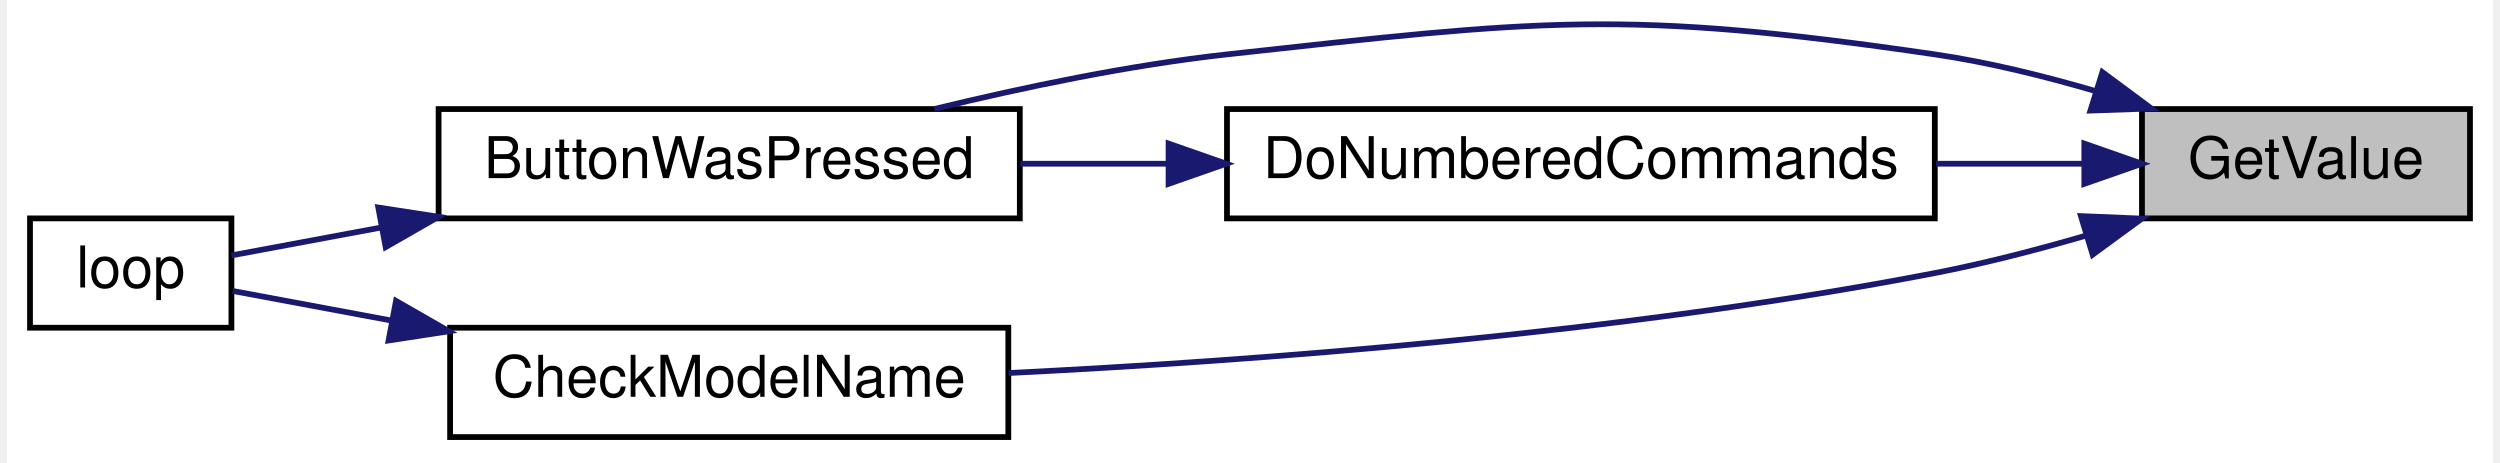
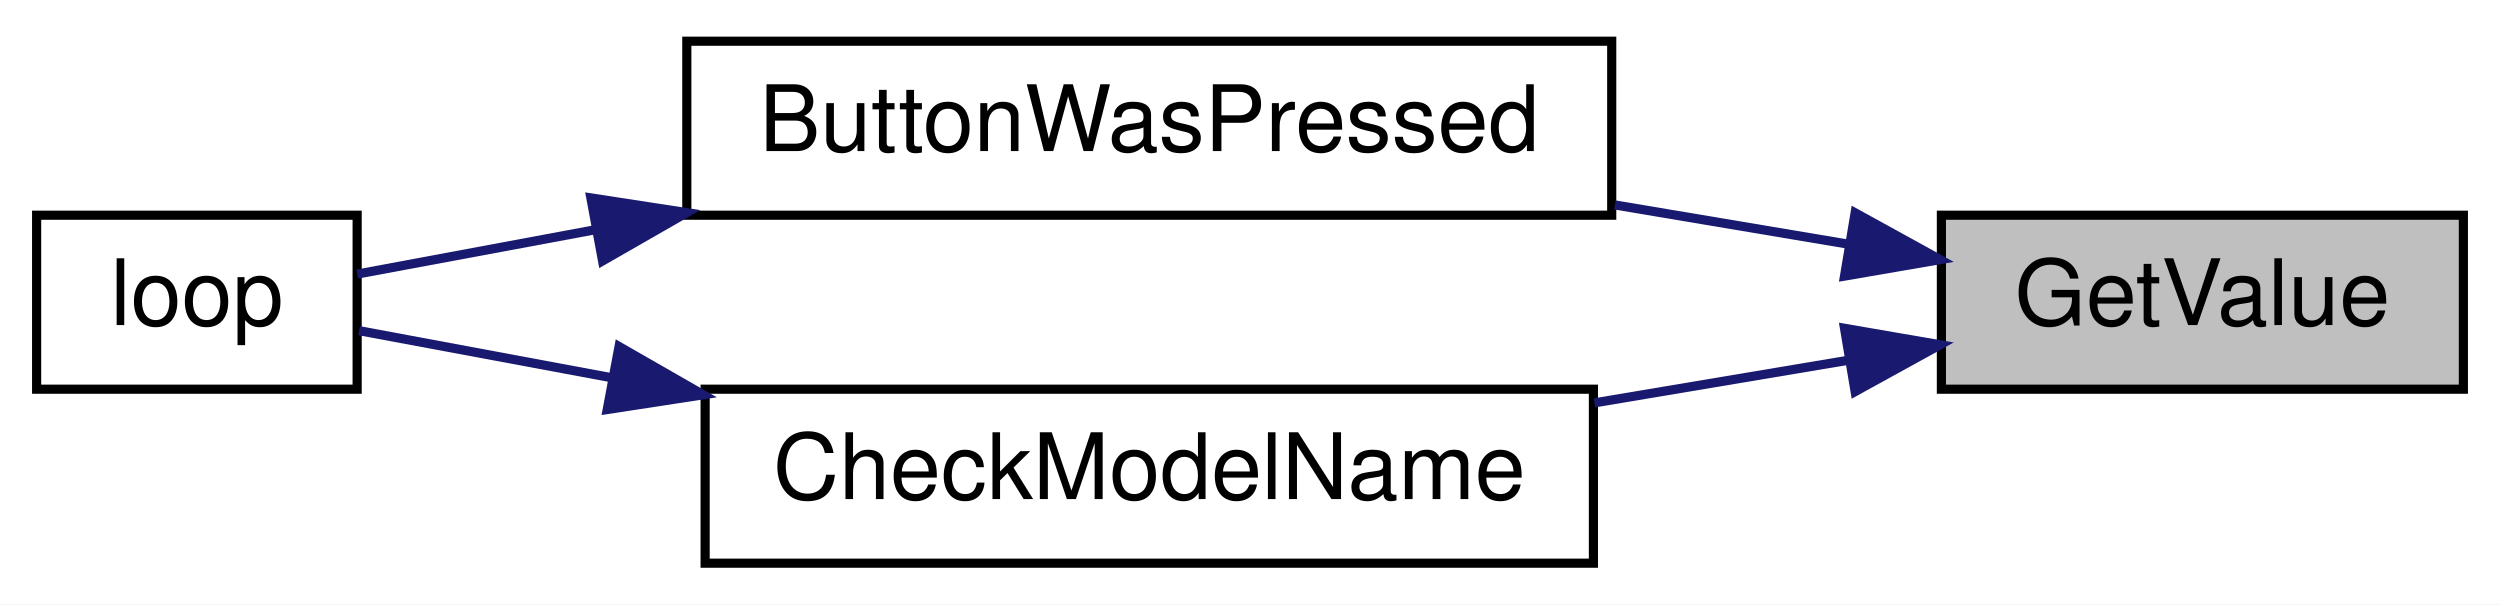
- <svg xmlns="http://www.w3.org/2000/svg" xmlns:xlink="http://www.w3.org/1999/xlink" width="432pt" height="80pt" viewBox="0.00 0.00 432.00 80.45">
-   <g id="graph0" class="graph" transform="scale(1 1) rotate(0) translate(4 76.45)">
-     <polygon fill="white" stroke="transparent" points="-4,4 -4,-76.45 428,-76.45 428,4 -4,4" />
+ <svg xmlns="http://www.w3.org/2000/svg" xmlns:xlink="http://www.w3.org/1999/xlink" width="273pt" height="66pt" viewBox="0.00 0.00 273.00 66.00">
+   <g id="graph0" class="graph" transform="scale(1 1) rotate(0) translate(4 62)">
+     <polygon fill="white" stroke="transparent" points="-4,4 -4,-62 269,-62 269,4 -4,4" />
    <g id="node1" class="node">
      <g id="a_node1">
        <a xlink:title=" ">
-           <polygon fill="#bfbfbf" stroke="black" points="367,-38.5 367,-57.5 424,-57.5 424,-38.5 367,-38.5" />
-           <text text-anchor="middle" x="395.5" y="-45.5" font-family="Helvetica,sans-Serif" font-size="10.00">GetValue</text>
+           <polygon fill="#bfbfbf" stroke="black" points="208,-19.5 208,-38.5 265,-38.5 265,-19.5 208,-19.5" />
+           <text text-anchor="middle" x="236.5" y="-26.5" font-family="Helvetica,sans-Serif" font-size="10.00">GetValue</text>
        </a>
      </g>
    </g>
    <g id="node2" class="node">
      <g id="a_node2">
        <a xlink:href="_transmitter_code_2src_2main_8cpp.html#a8e7ccbf842764fd85cc578be263f7202" target="_top" xlink:title=" ">
          <polygon fill="white" stroke="black" points="71,-38.5 71,-57.5 172,-57.5 172,-38.5 71,-38.5" />
          <text text-anchor="middle" x="121.5" y="-45.5" font-family="Helvetica,sans-Serif" font-size="10.00">ButtonWasPressed</text>
        </a>
      </g>
    </g>
    <g id="edge1" class="edge">
-       <path fill="none" stroke="midnightblue" d="M358.86,-60.64C349.88,-63.27 340.18,-65.66 331,-67 276.91,-74.92 262.34,-72.97 208,-67 191.07,-65.14 172.59,-61.27 157.15,-57.51" />
-       <polygon fill="midnightblue" stroke="midnightblue" points="360.12,-63.91 368.63,-57.6 358.04,-57.23 360.12,-63.91" />
+       <path fill="none" stroke="midnightblue" d="M197.87,-35.33C189.69,-36.7 180.91,-38.18 172.34,-39.62" />
+       <polygon fill="midnightblue" stroke="midnightblue" points="198.58,-38.76 207.86,-33.65 197.42,-31.85 198.58,-38.76" />
    </g>
    <g id="node4" class="node">
      <g id="a_node4">
        <a xlink:href="_transmitter_code_2src_2main_8cpp.html#a984cb52354a84c45e9e41f396a1c5e92" target="_top" xlink:title=" ">
          <polygon fill="white" stroke="black" points="73,-0.5 73,-19.5 170,-19.5 170,-0.5 73,-0.5" />
          <text text-anchor="middle" x="121.5" y="-7.5" font-family="Helvetica,sans-Serif" font-size="10.00">CheckModelName</text>
        </a>
      </g>
    </g>
    <g id="edge3" class="edge">
-       <path fill="none" stroke="midnightblue" d="M357.27,-35.51C348.72,-33.02 339.61,-30.66 331,-29 276.4,-18.45 212.59,-13.73 170.08,-11.63" />
-       <polygon fill="midnightblue" stroke="midnightblue" points="356.39,-38.9 366.98,-38.46 358.43,-32.2 356.39,-38.9" />
-     </g>
-     <g id="node5" class="node">
-       <g id="a_node5">
-         <a xlink:href="_transmitter_code_2src_2main_8cpp.html#a463a07d516b046c17a66b486dbcacb68" target="_top" xlink:title=" ">
-           <polygon fill="white" stroke="black" points="208,-38.5 208,-57.5 331,-57.5 331,-38.5 208,-38.5" />
-           <text text-anchor="middle" x="269.5" y="-45.5" font-family="Helvetica,sans-Serif" font-size="10.00">DoNumberedCommands</text>
-         </a>
-       </g>
-     </g>
-     <g id="edge5" class="edge">
-       <path fill="none" stroke="midnightblue" d="M356.77,-48C348.67,-48 339.91,-48 331.19,-48" />
-       <polygon fill="midnightblue" stroke="midnightblue" points="356.98,-51.5 366.98,-48 356.98,-44.5 356.98,-51.5" />
+       <path fill="none" stroke="midnightblue" d="M197.82,-22.66C188.94,-21.17 179.37,-19.56 170.12,-18.01" />
+       <polygon fill="midnightblue" stroke="midnightblue" points="197.42,-26.15 207.86,-24.35 198.58,-19.24 197.42,-26.15" />
    </g>
    <g id="node3" class="node">
      <g id="a_node3">
        <a xlink:href="_transmitter_code_2src_2main_8cpp.html#afe461d27b9c48d5921c00d521181f12f" target="_top" xlink:title=" ">
          <polygon fill="white" stroke="black" points="0,-19.5 0,-38.5 35,-38.5 35,-19.5 0,-19.5" />
          <text text-anchor="middle" x="17.5" y="-26.5" font-family="Helvetica,sans-Serif" font-size="10.00">loop</text>
        </a>
      </g>
    </g>
    <g id="edge2" class="edge">
      <path fill="none" stroke="midnightblue" d="M60.98,-36.91C51.45,-35.14 42.33,-33.44 35,-32.07" />
      <polygon fill="midnightblue" stroke="midnightblue" points="60.52,-40.39 70.99,-38.78 61.8,-33.51 60.52,-40.39" />
    </g>
    <g id="edge4" class="edge">
      <path fill="none" stroke="midnightblue" d="M62.68,-20.77C52.63,-22.64 42.94,-24.45 35.21,-25.89" />
      <polygon fill="midnightblue" stroke="midnightblue" points="63.6,-24.16 72.79,-18.89 62.31,-17.28 63.6,-24.16" />
    </g>
-     <g id="edge6" class="edge">
-       <path fill="none" stroke="midnightblue" d="M197.73,-48C189.06,-48 180.35,-48 172.09,-48" />
-       <polygon fill="midnightblue" stroke="midnightblue" points="197.85,-51.5 207.85,-48 197.85,-44.5 197.85,-51.5" />
-     </g>
  </g>
</svg>
